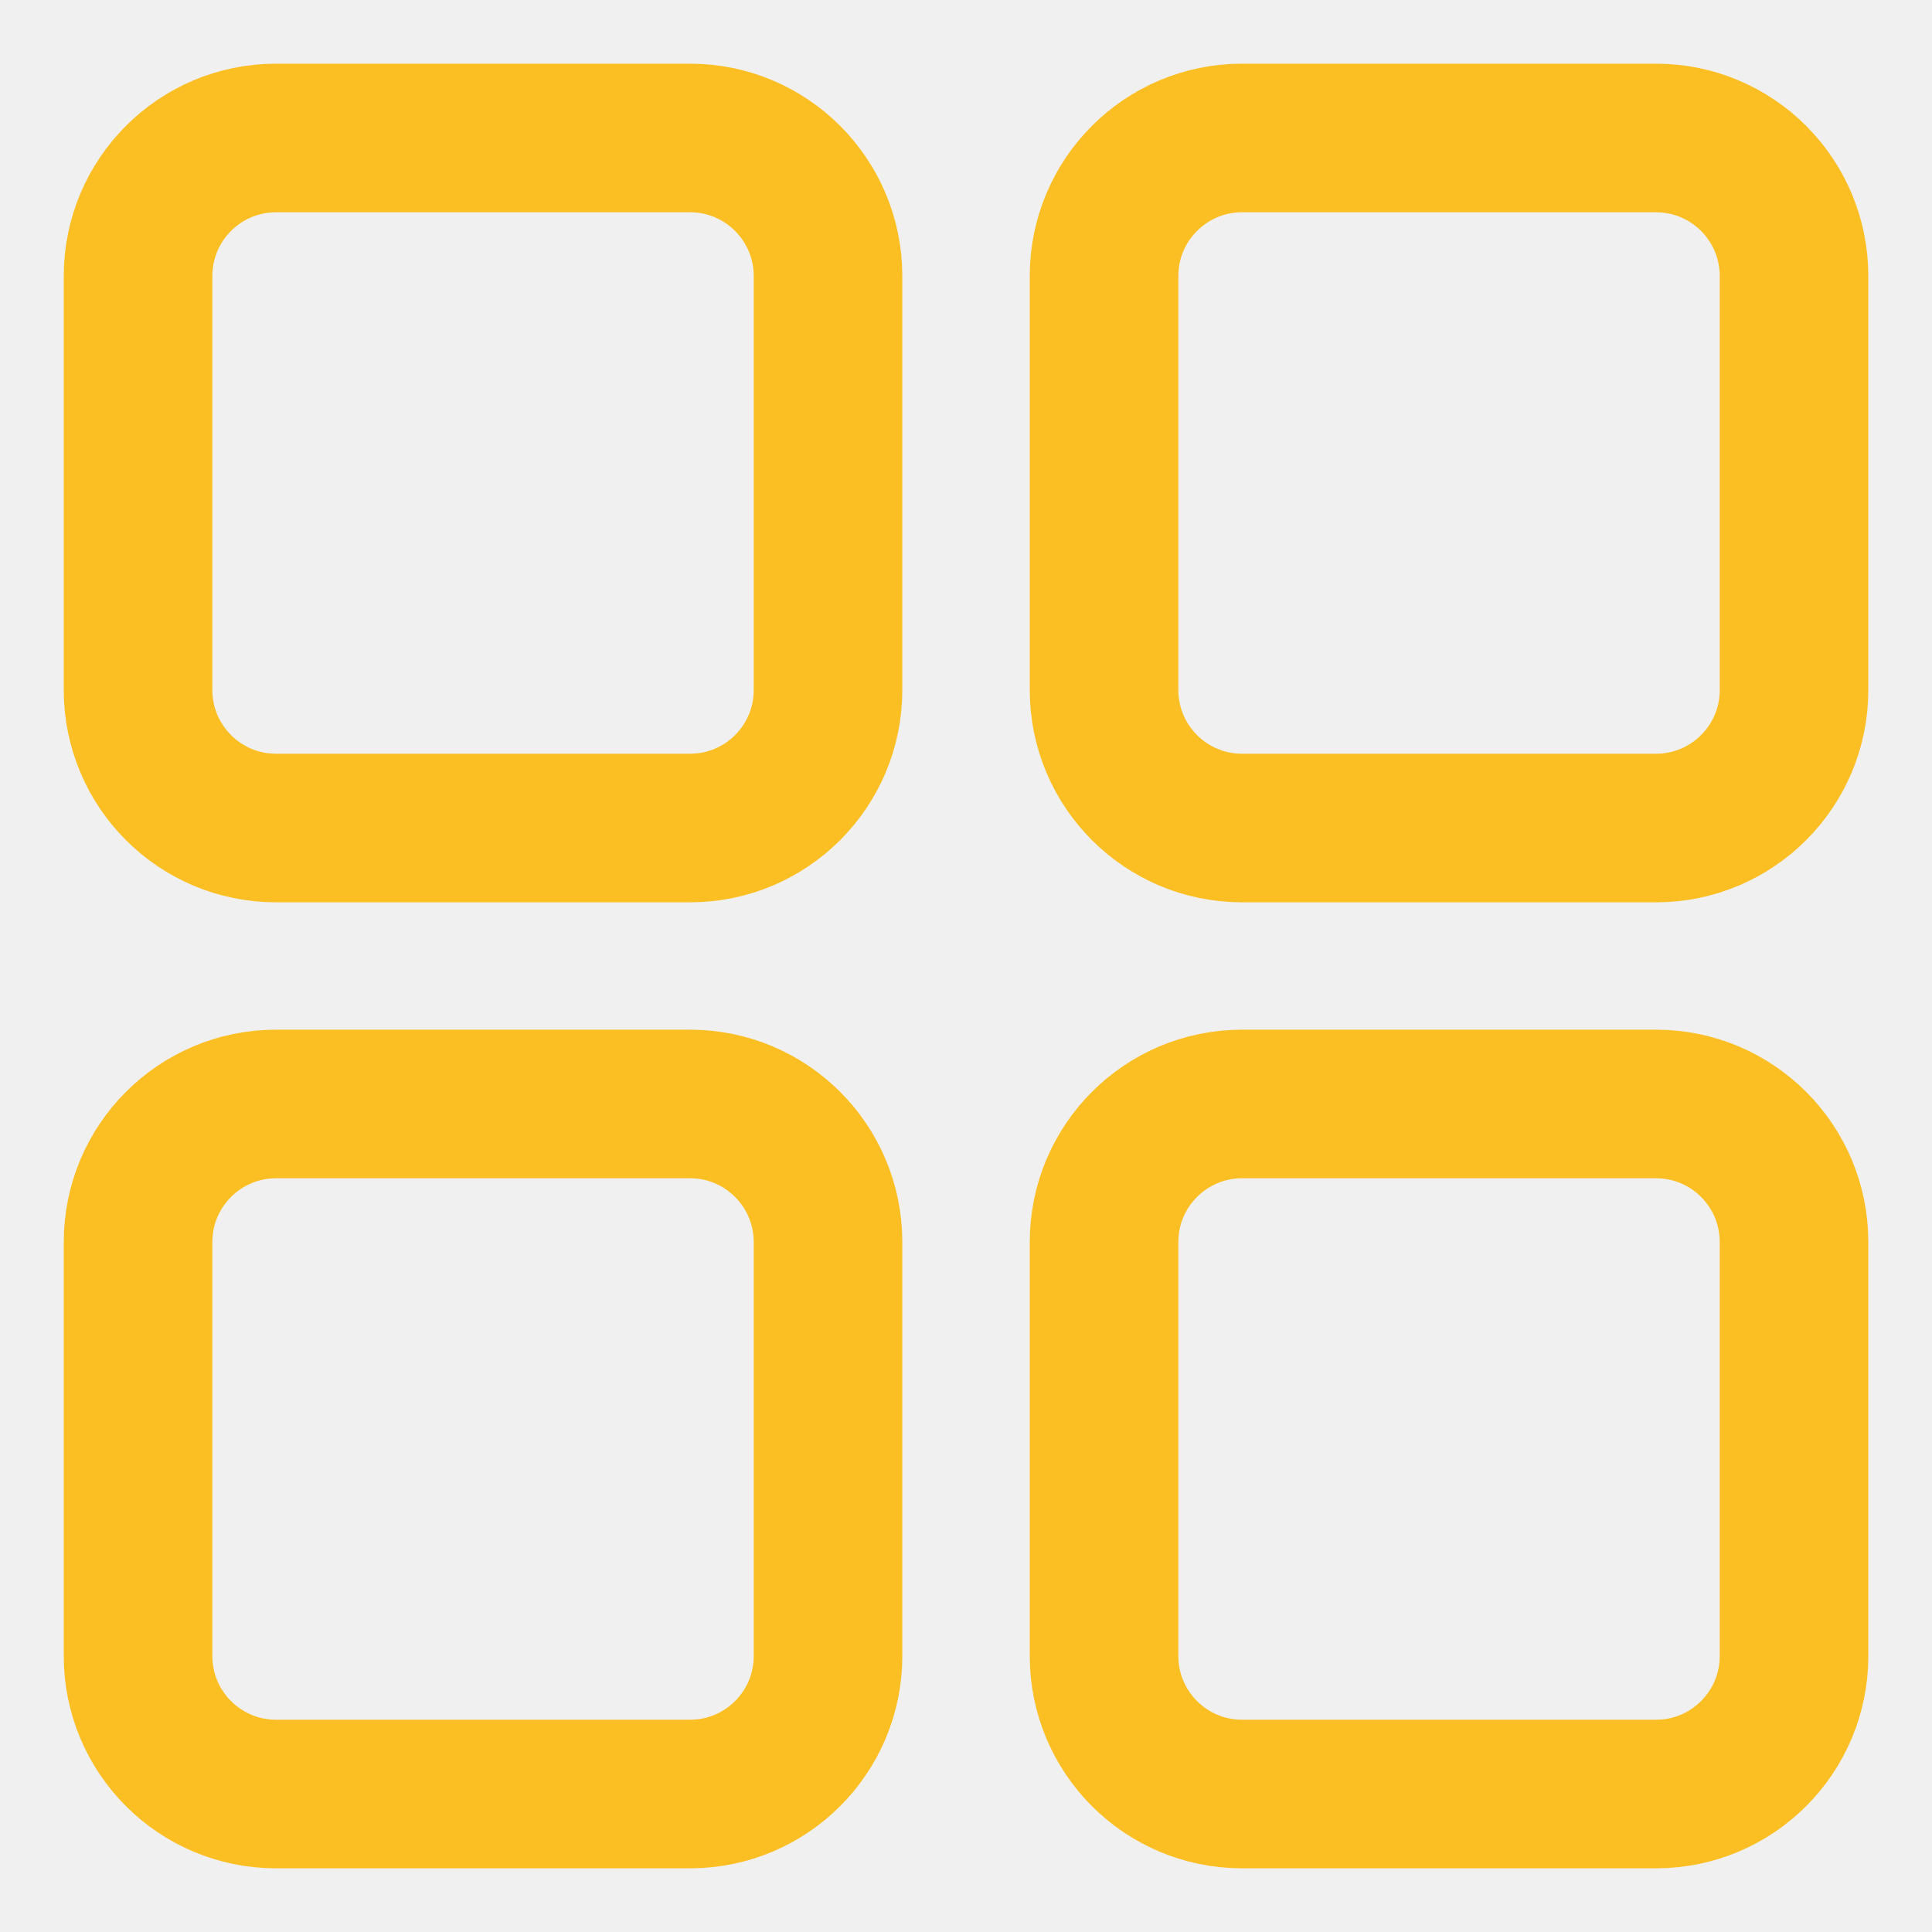
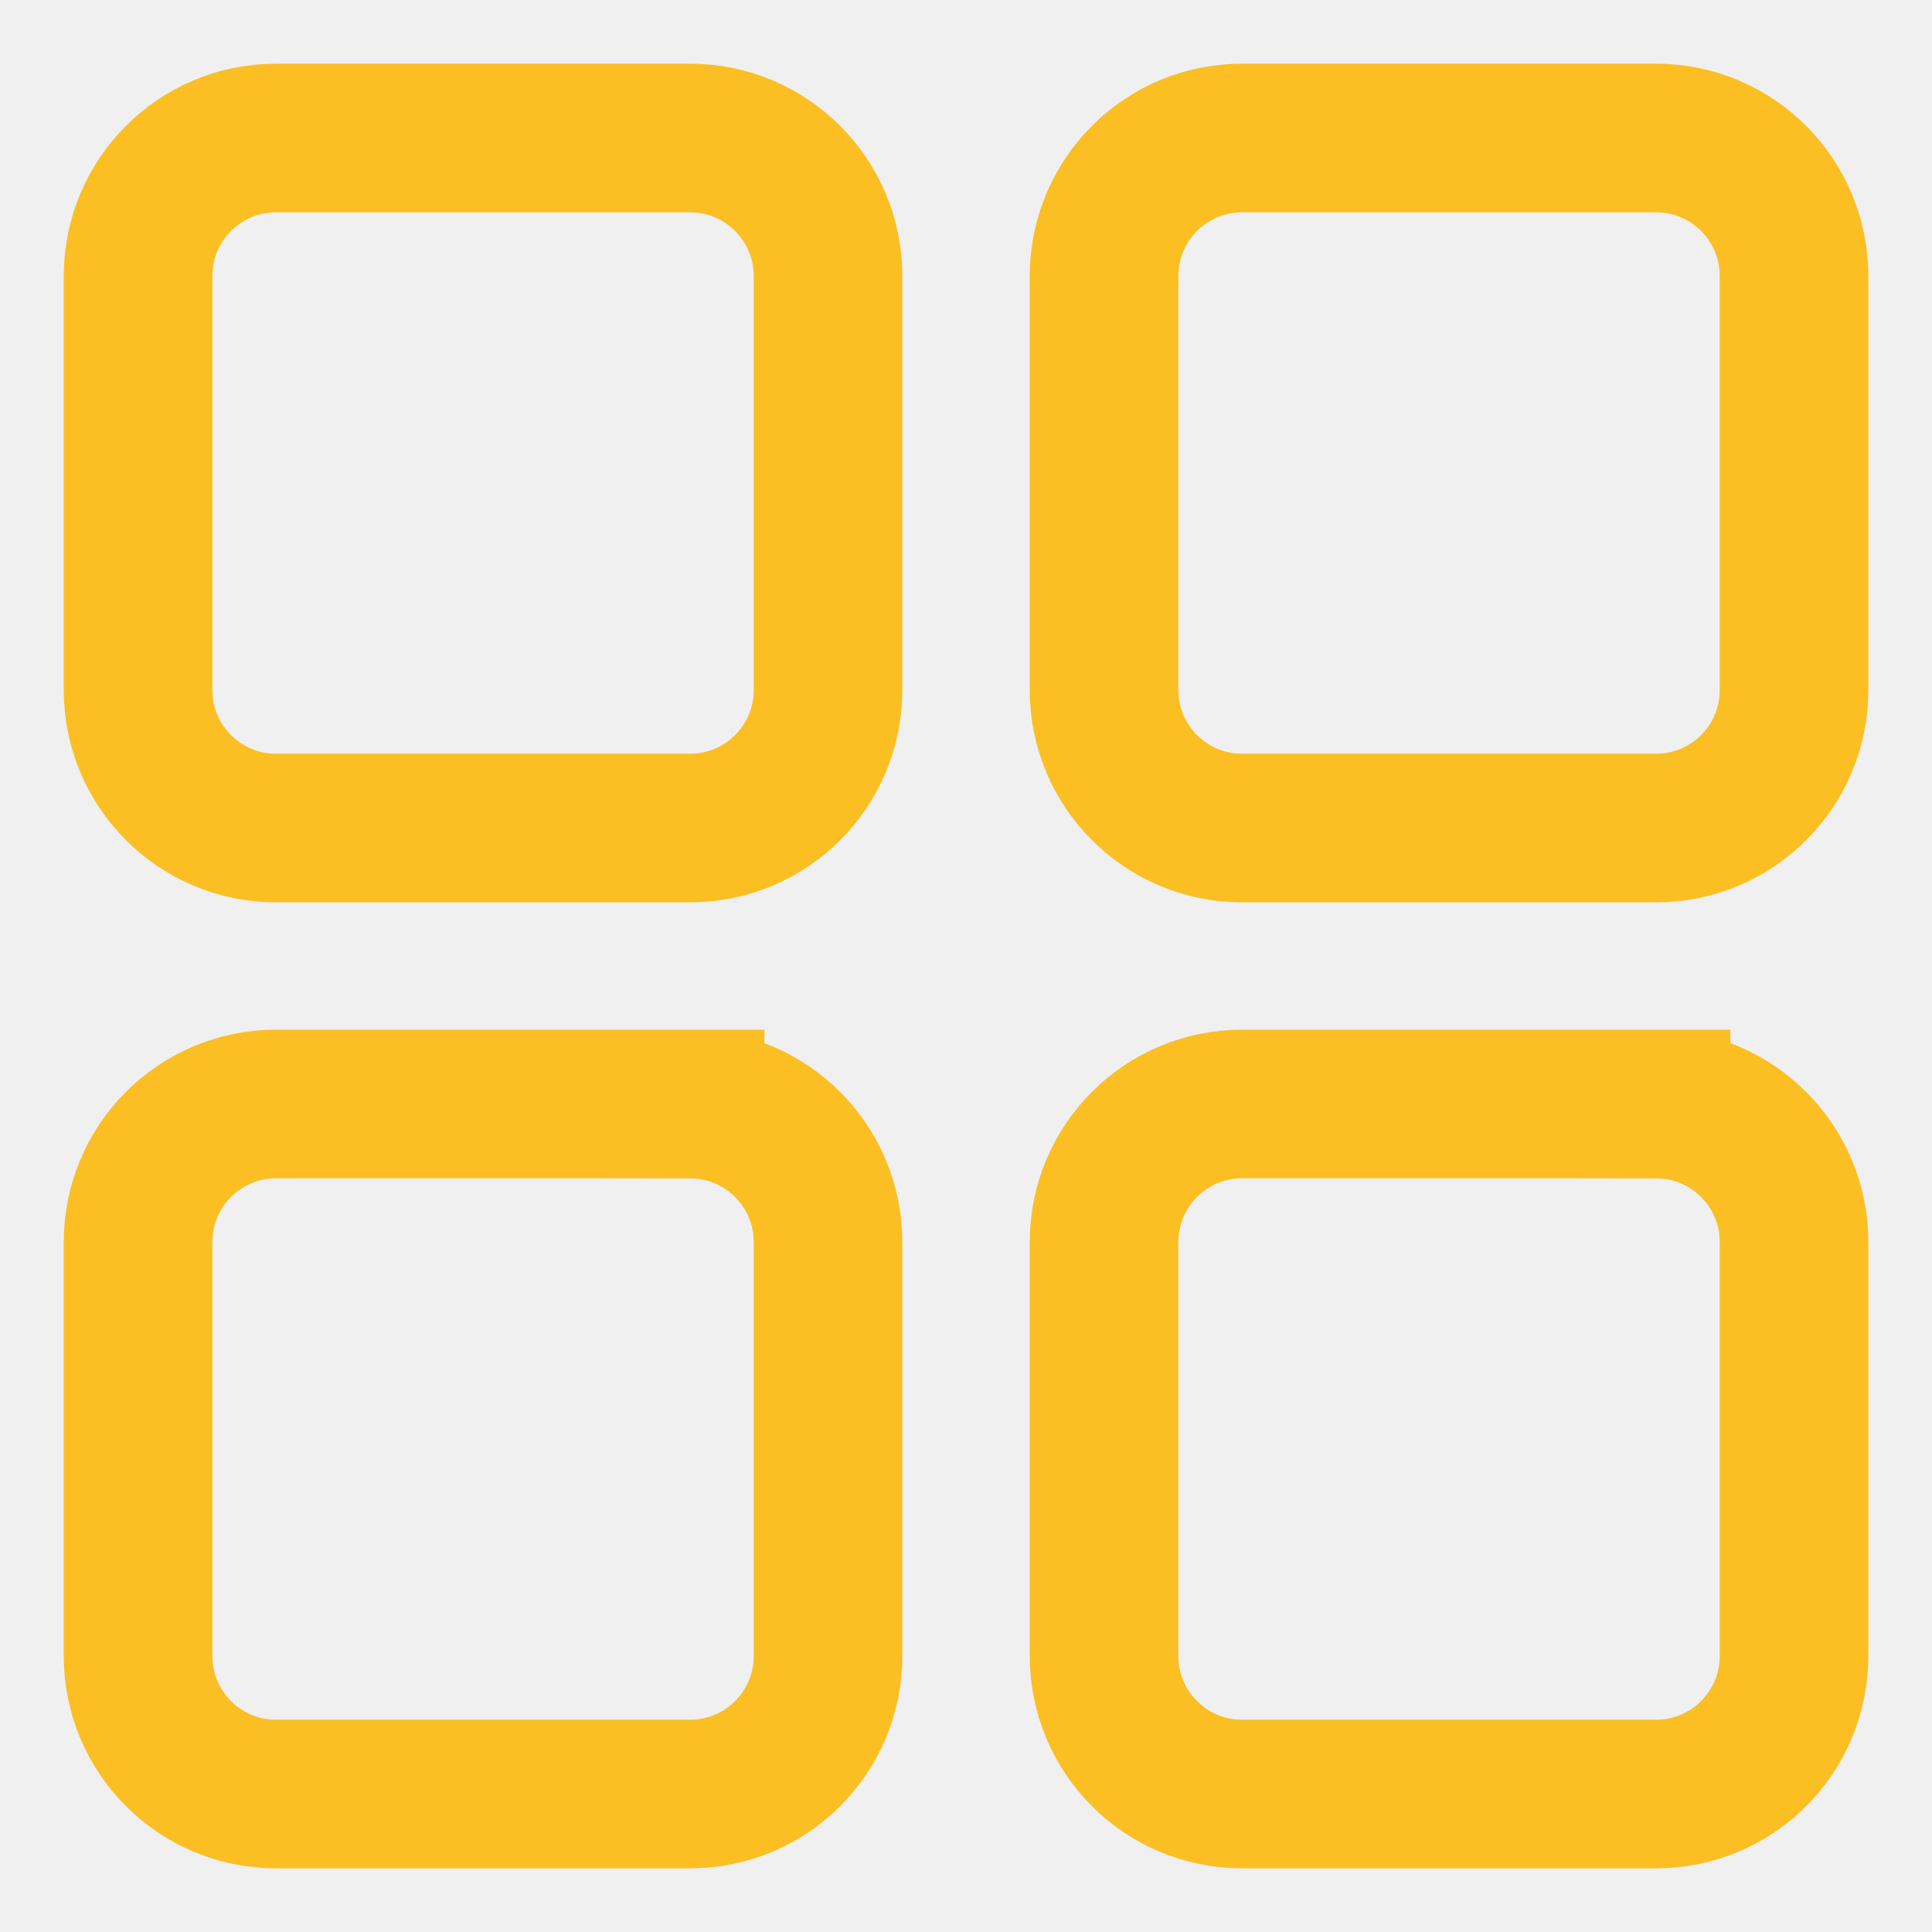
- <svg xmlns="http://www.w3.org/2000/svg" width="24" height="24" viewBox="0 0 24 24" fill="none">
-   <path d="M8.572 1.714H3.429C2.482 1.714 1.715 2.482 1.715 3.429V8.572C1.715 9.518 2.482 10.286 3.429 10.286H8.572C9.519 10.286 10.286 9.518 10.286 8.572V3.429C10.286 2.482 9.519 1.714 8.572 1.714Z" stroke="#FBBF24" stroke-width="1.846" />
-   <path d="M20.572 1.714H15.429C14.482 1.714 13.715 2.482 13.715 3.429V8.572C13.715 9.518 14.482 10.286 15.429 10.286H20.572C21.519 10.286 22.286 9.518 22.286 8.572V3.429C22.286 2.482 21.519 1.714 20.572 1.714Z" stroke="#FBBF24" stroke-width="1.846" />
-   <path d="M8.572 13.714H3.429C2.482 13.714 1.715 14.482 1.715 15.429V20.572C1.715 21.518 2.482 22.286 3.429 22.286H8.572C9.519 22.286 10.286 21.518 10.286 20.572V15.429C10.286 14.482 9.519 13.714 8.572 13.714Z" stroke="#FBBF24" stroke-width="1.846" />
-   <path d="M20.572 13.714H15.429C14.482 13.714 13.715 14.482 13.715 15.429V20.572C13.715 21.518 14.482 22.286 15.429 22.286H20.572C21.519 22.286 22.286 21.518 22.286 20.572V15.429C22.286 14.482 21.519 13.714 20.572 13.714Z" stroke="#FBBF24" stroke-width="1.846" />
-   <defs>
-     <clipPath id="clip0_1063_1503">
-       <rect width="24" height="24" fill="white" />
-     </clipPath>
-   </defs>
+ <svg fill="none" viewBox="0 0 24 24">
+   <path stroke="#FBBF24" stroke-width="1.846" d="M8.572 1.714H3.429c-.947 0-1.714.768-1.714 1.715v5.143c0 .946.767 1.714 1.714 1.714h5.143c.947 0 1.714-.768 1.714-1.714V3.429c0-.947-.767-1.715-1.714-1.715Z" />
+   <path stroke="#FBBF24" stroke-width="1.846" d="M20.572 1.714h-5.143c-.947 0-1.714.768-1.714 1.715v5.143c0 .946.767 1.714 1.714 1.714h5.143c.947 0 1.714-.768 1.714-1.714V3.429c0-.947-.767-1.715-1.714-1.715Z" />
+   <path stroke="#FBBF24" stroke-width="1.846" d="M8.572 13.714H3.429c-.947 0-1.714.768-1.714 1.715v5.143c0 .946.767 1.714 1.714 1.714h5.143c.947 0 1.714-.768 1.714-1.715V15.43c0-.947-.767-1.715-1.714-1.715Z" />
+   <path stroke="#FBBF24" stroke-width="1.846" d="M20.572 13.714h-5.143c-.947 0-1.714.768-1.714 1.715v5.143c0 .946.767 1.714 1.714 1.714h5.143c.947 0 1.714-.768 1.714-1.715V15.43c0-.947-.767-1.715-1.714-1.715Z" />
</svg>
